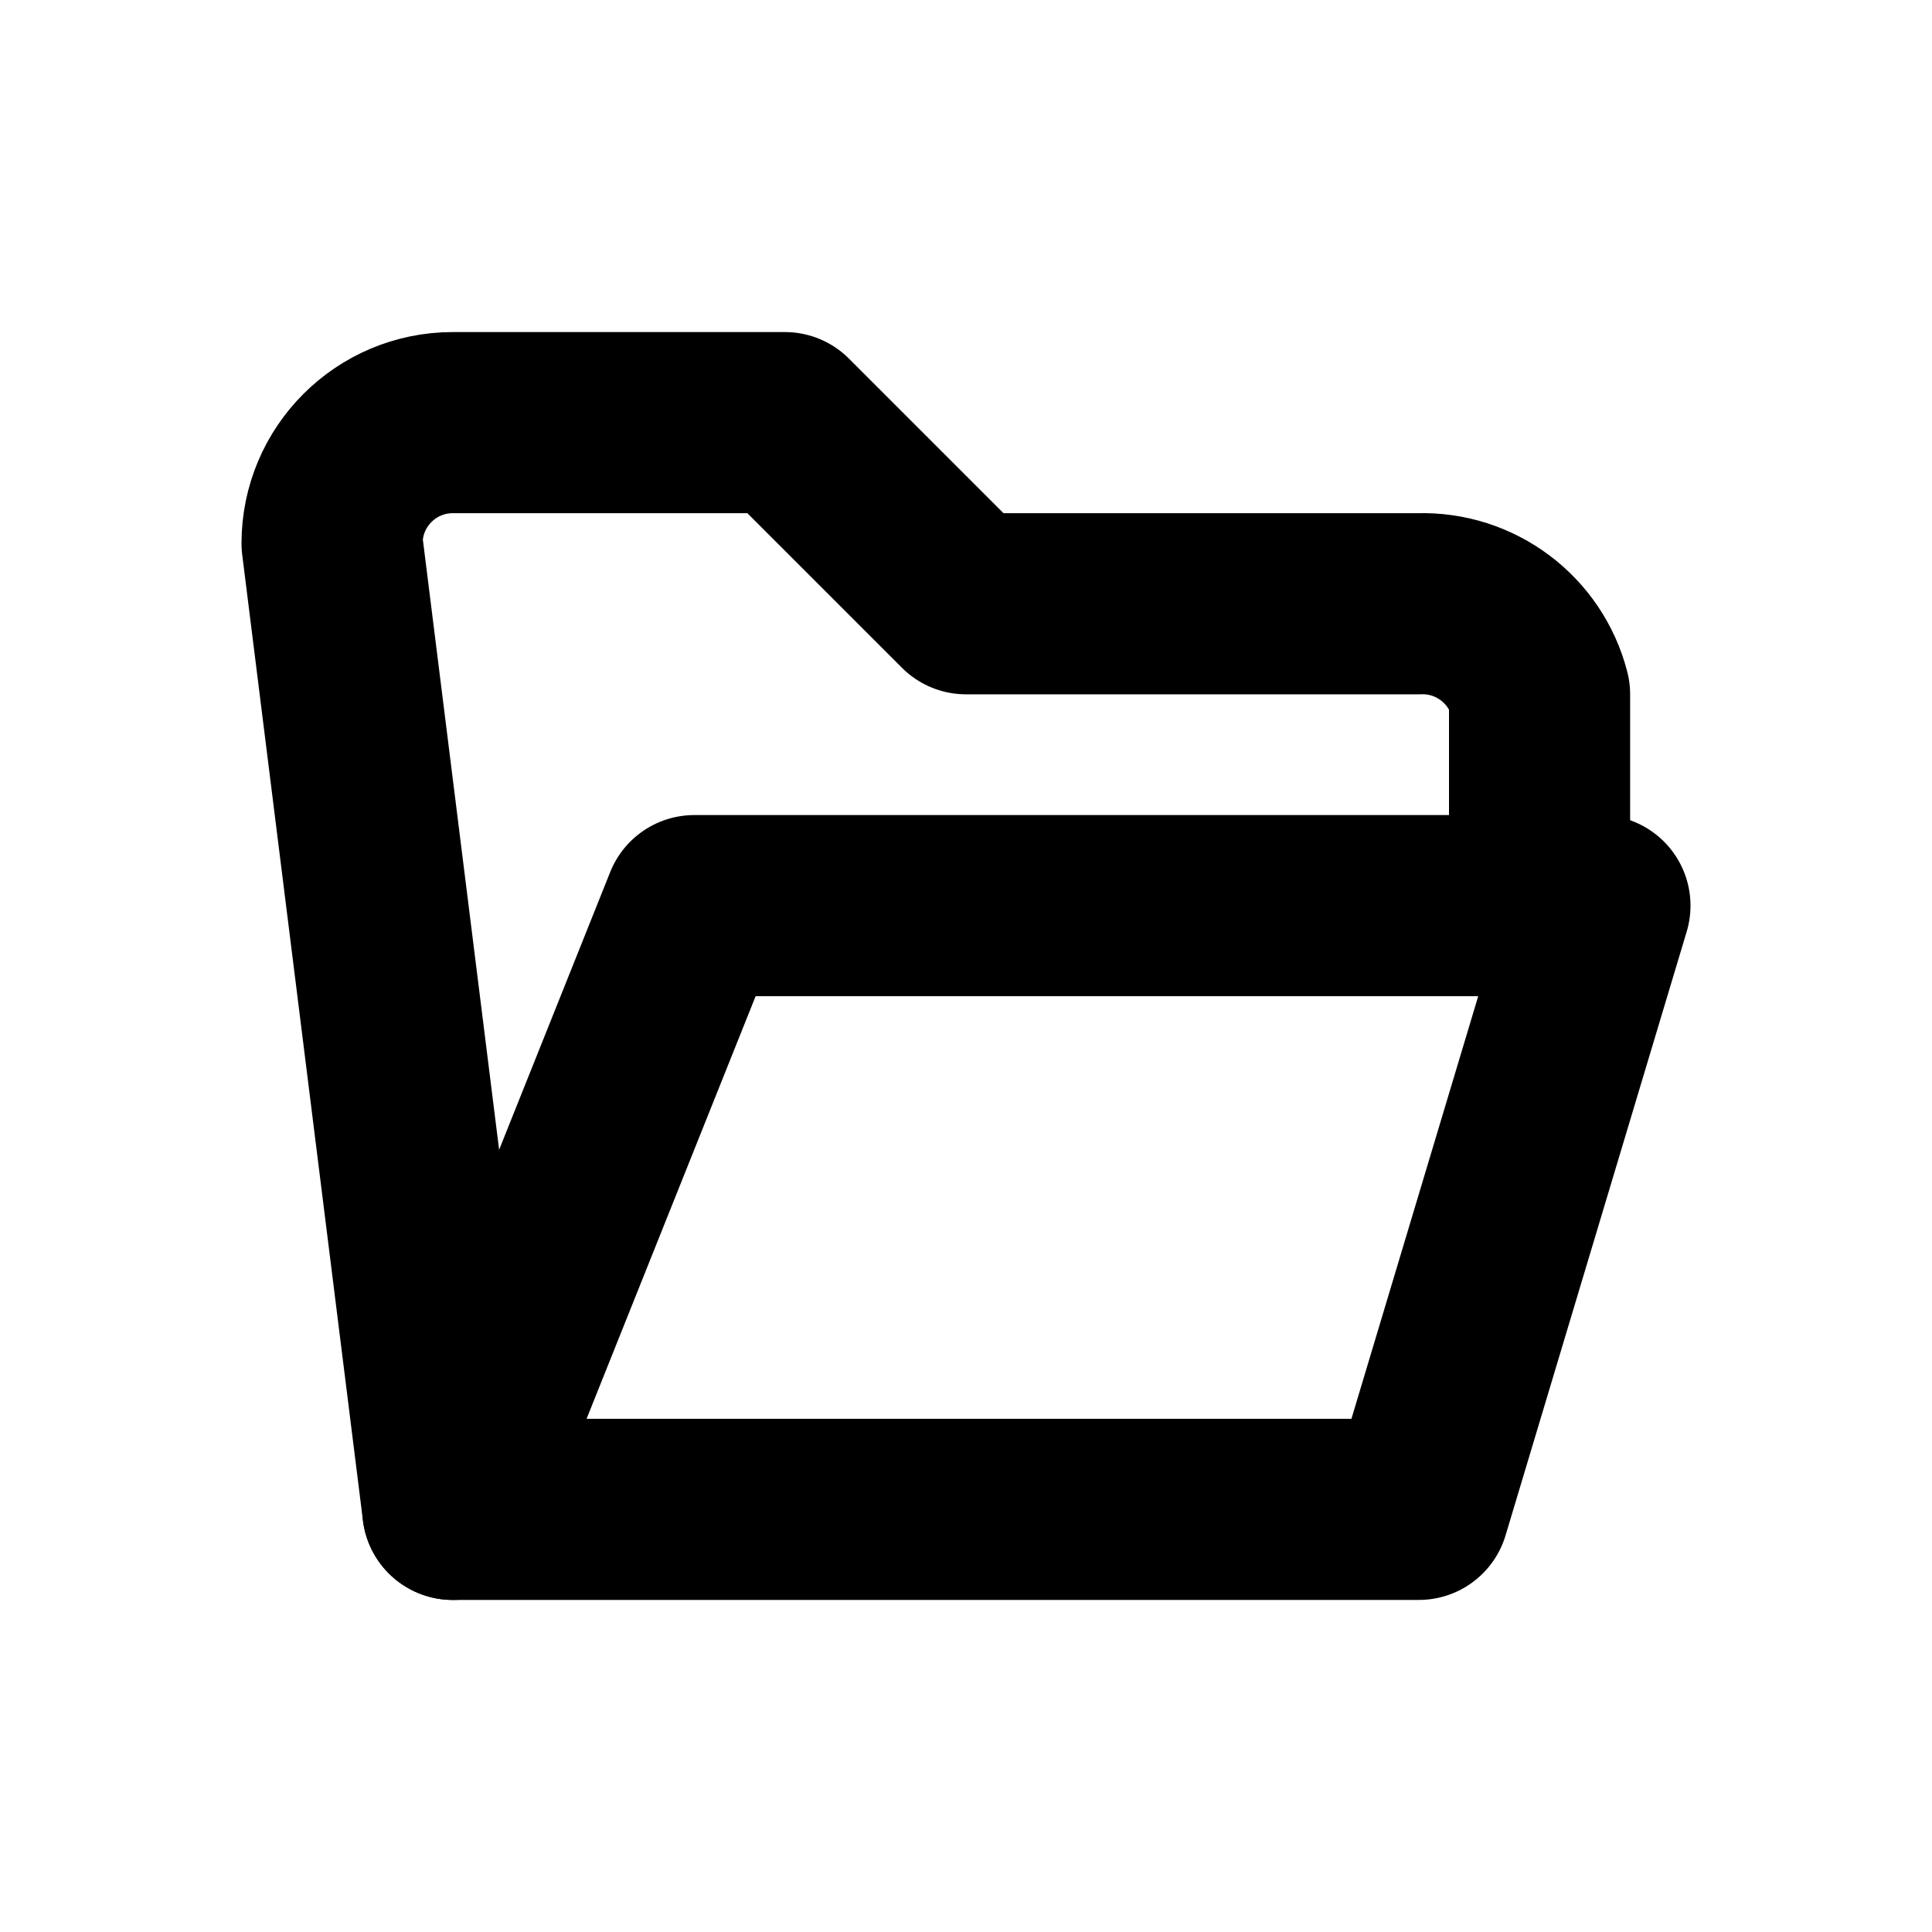
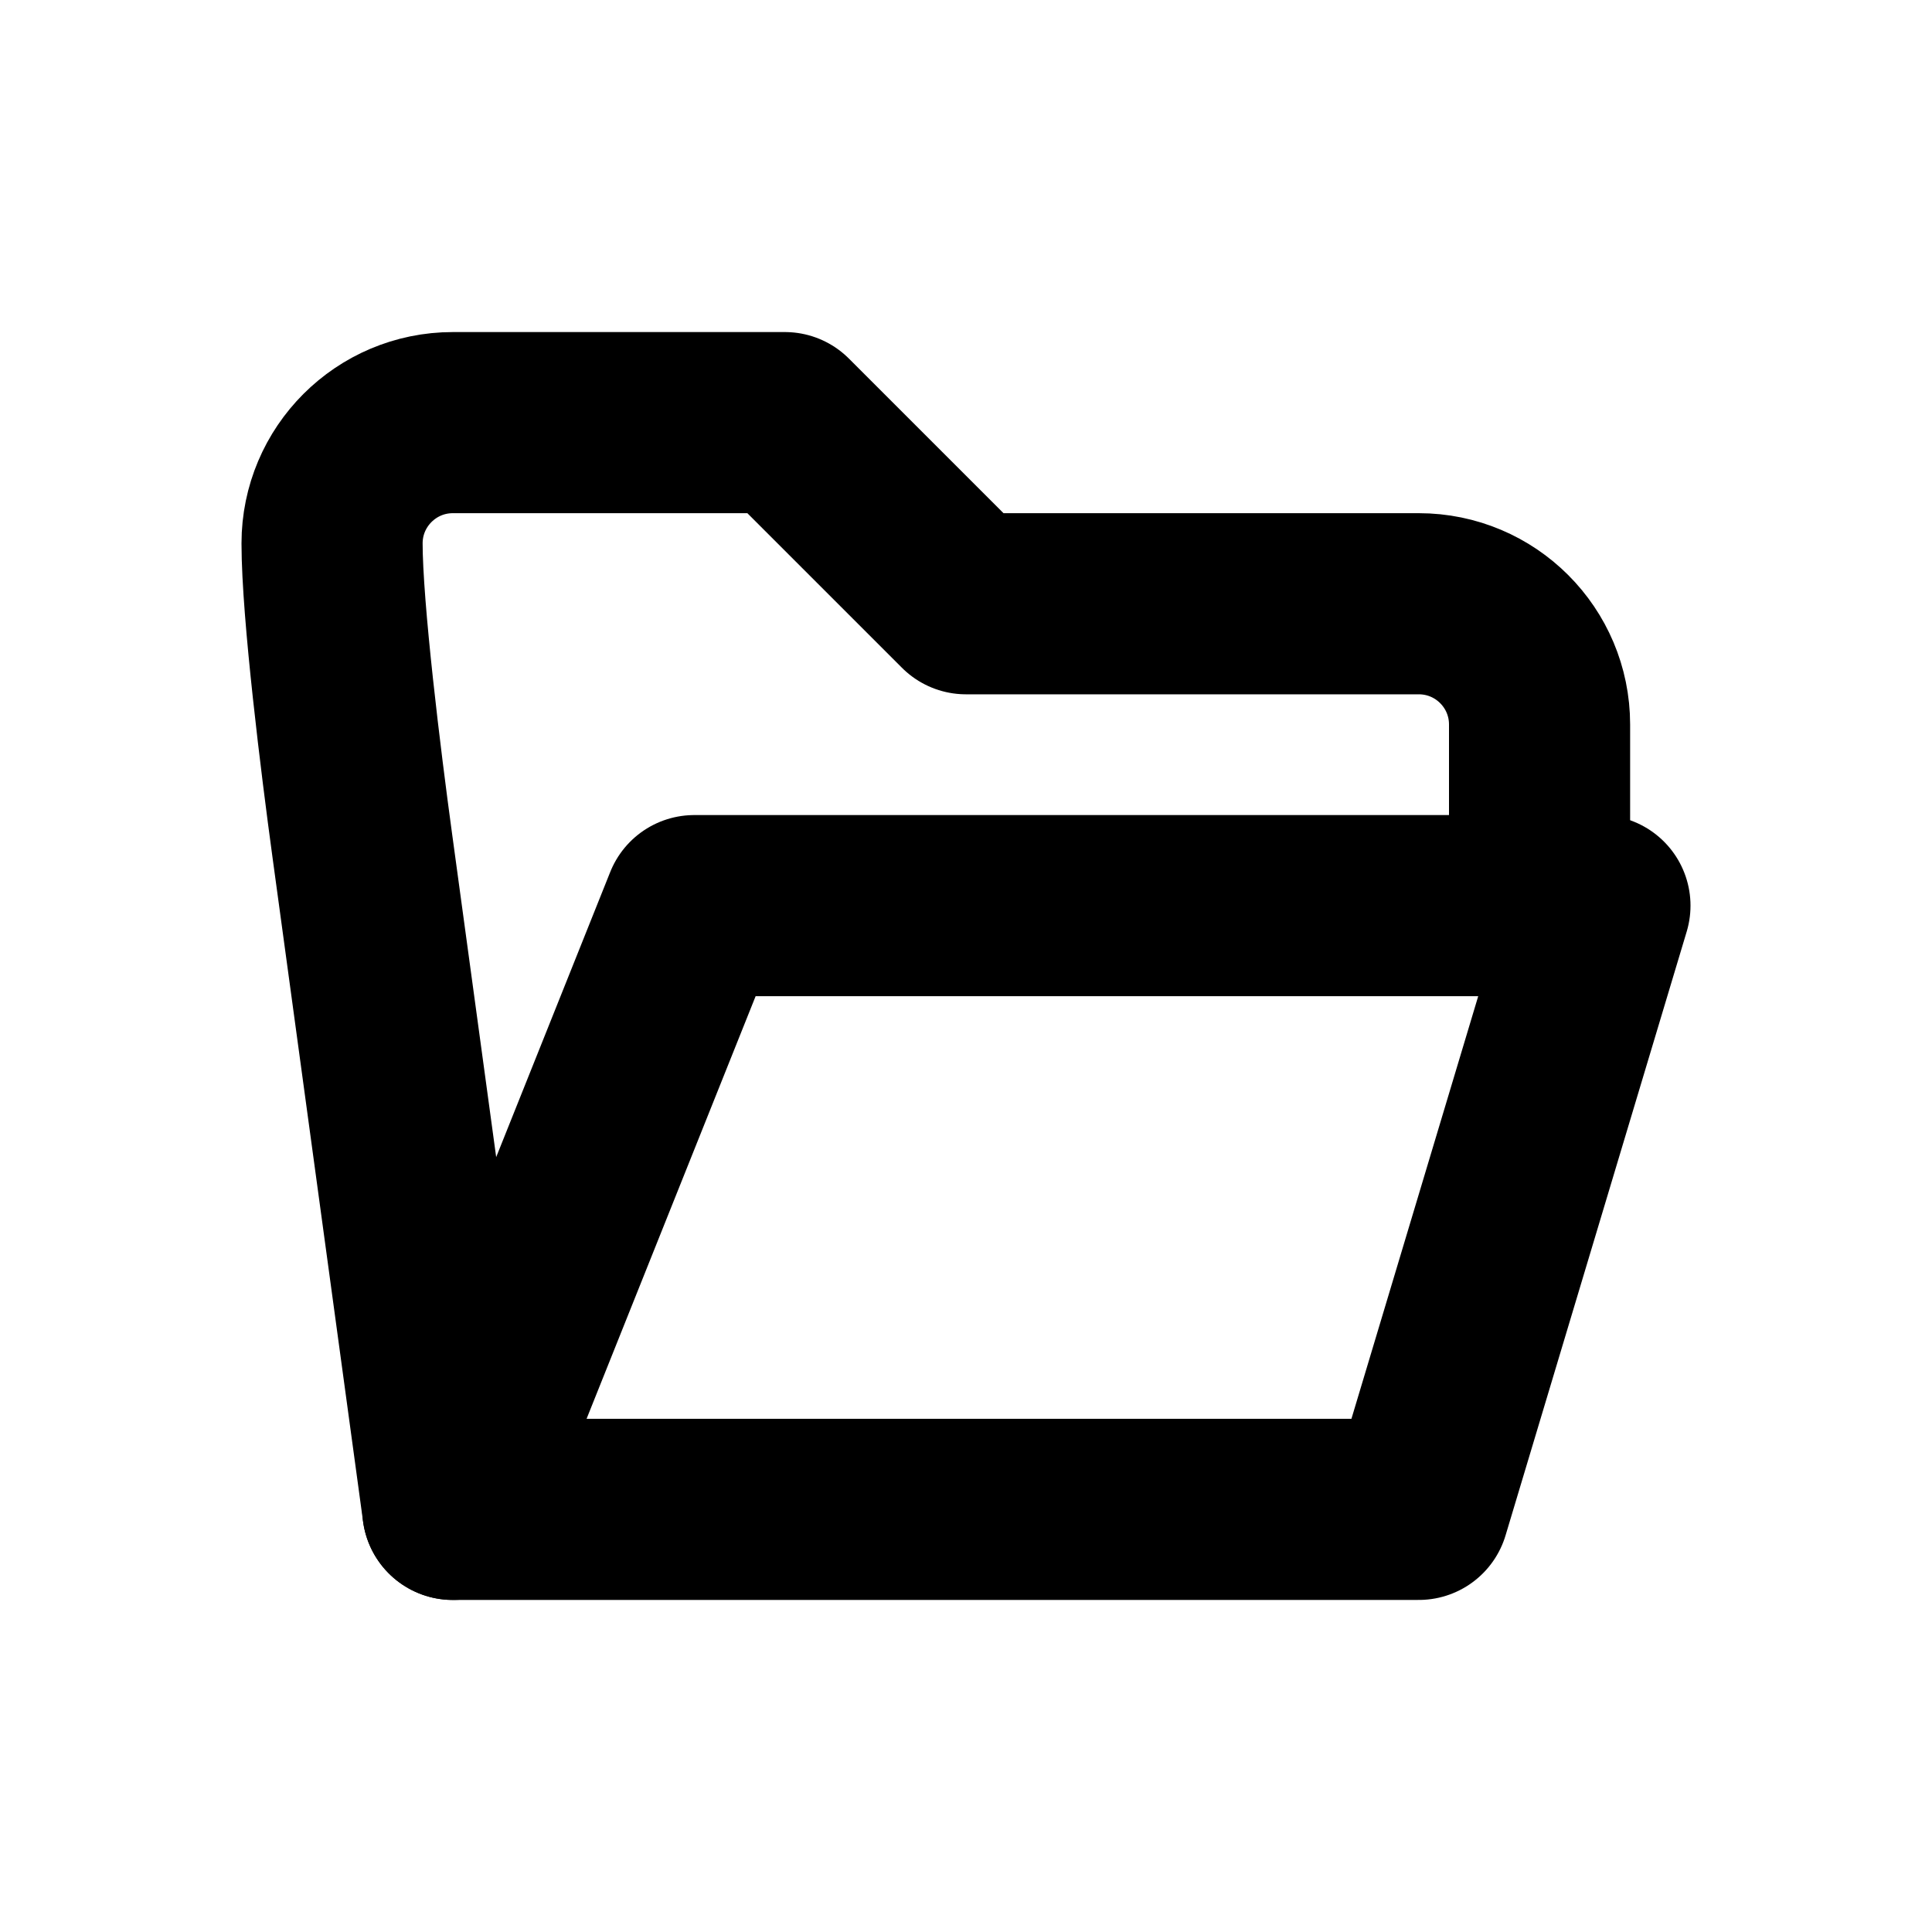
<svg xmlns="http://www.w3.org/2000/svg" width="16" height="16" viewBox="0 0 16 16" fill="none" stroke="currentColor" stroke-width="1.5" stroke-linecap="round" stroke-linejoin="round" aria-hidden="true" focusable="false">
  <path d="M3.75 12.5H11.75L13.25 7.5H5.75Z" />
-   <path d="M3.75 12.5L2.75 4.5A1 1 0 0 1 3.75 3.5H6.5L8 5H11.75A1 1 0 0 1 12.75 5.75V7.5" />
+   <path d="M3.75 12.5L3 7C2.906 6.312 2.75 5.052 2.75 4.5C2.75 3.948 3.198 3.5 3.75 3.5H6.5L8 5H11.75A1 1 0 0 1 12.75 6V7.5" />
</svg>
